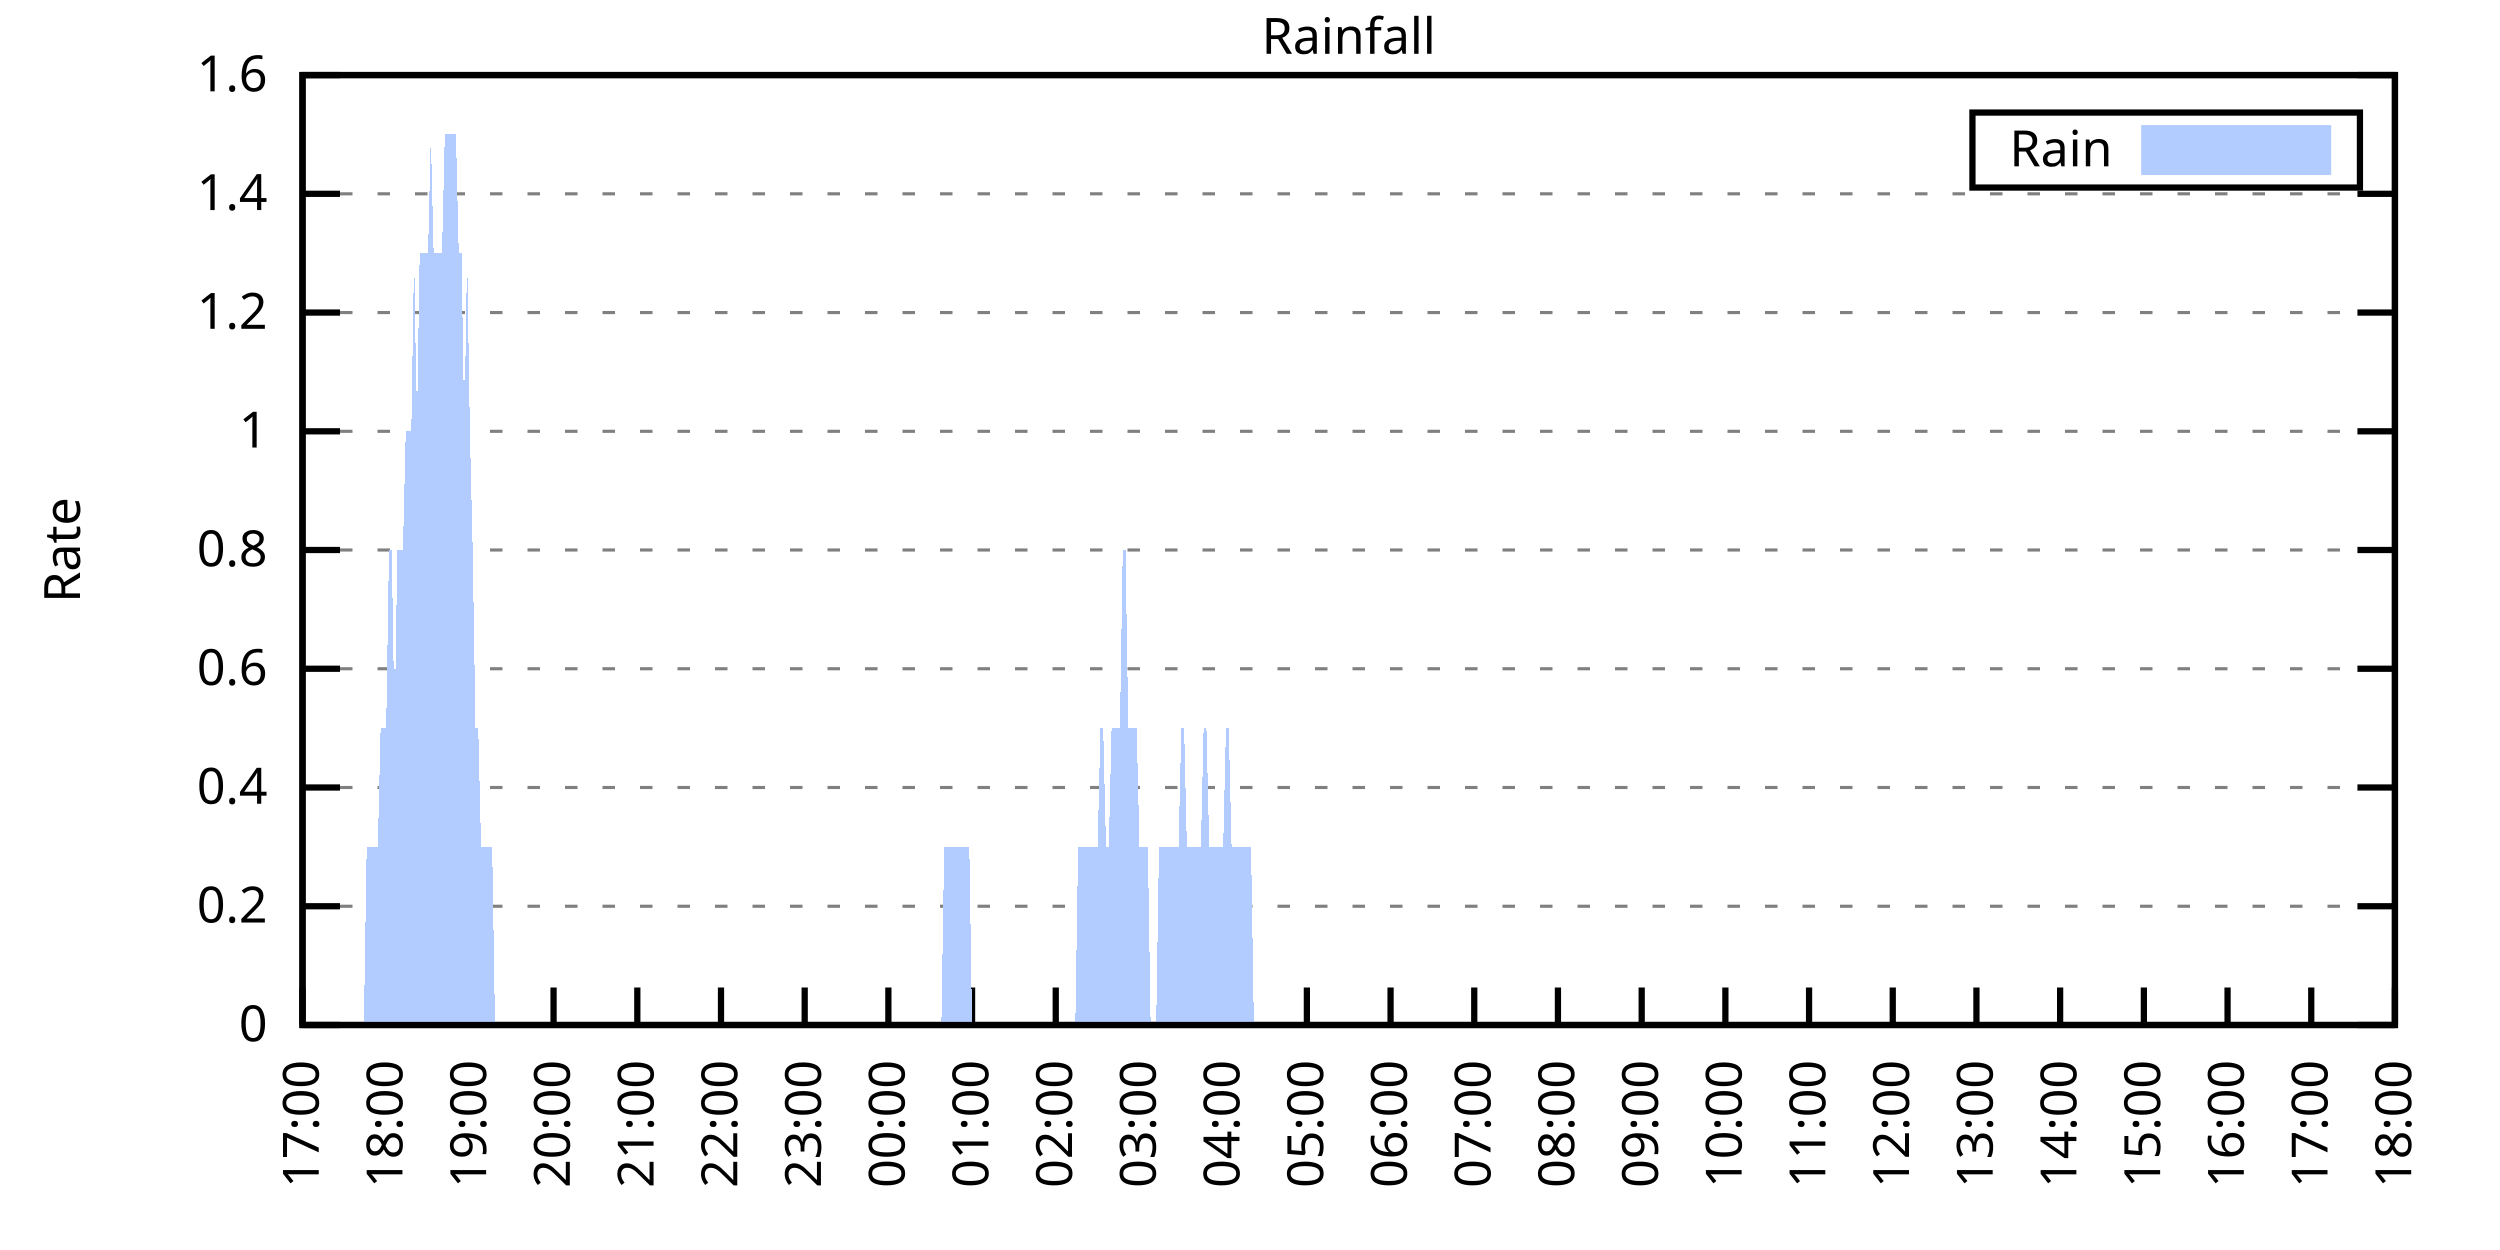
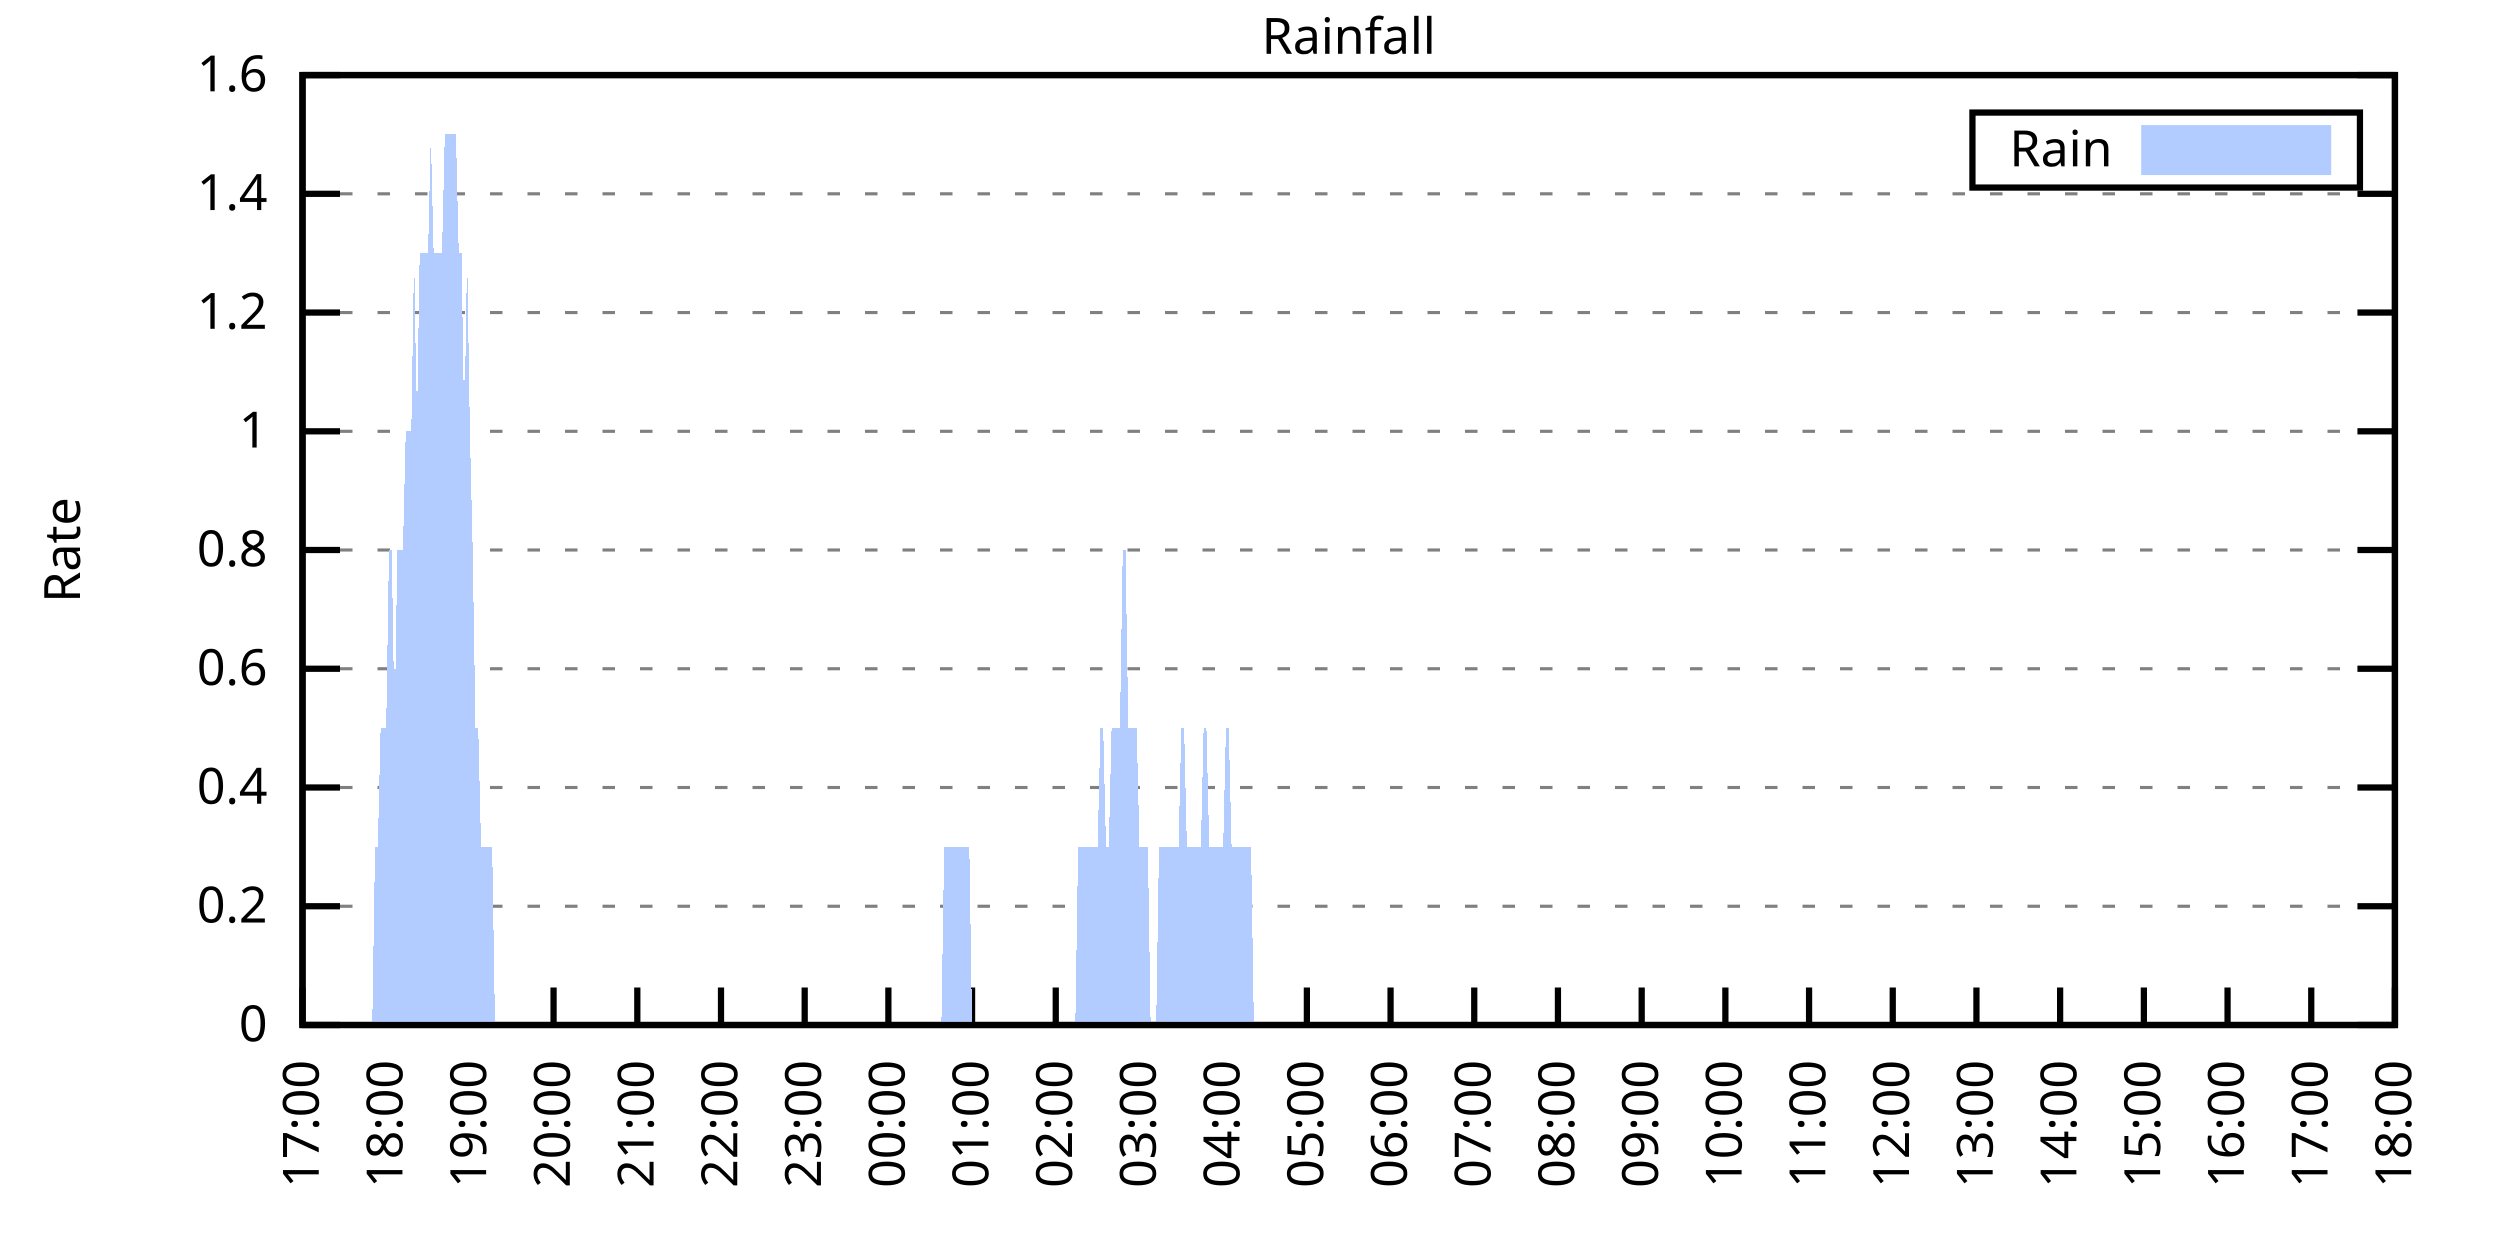
<svg xmlns="http://www.w3.org/2000/svg" xmlns:xlink="http://www.w3.org/1999/xlink" width="400" height="200" viewBox="0 0 400 200">
  <g id="gnuplot_canvas">
    <rect x="0" y="0" width="400" height="200" fill="none" />
    <defs>
      <circle id="gpDot" r="0.5" stroke-width="0.5" stroke="currentColor" />
      <path id="gpPt0" stroke-width="0.333" stroke="currentColor" d="M-1,0 h2 M0,-1 v2" />
      <path id="gpPt1" stroke-width="0.333" stroke="currentColor" d="M-1,-1 L1,1 M1,-1 L-1,1" />
      <path id="gpPt2" stroke-width="0.333" stroke="currentColor" d="M-1,0 L1,0 M0,-1 L0,1 M-1,-1 L1,1 M-1,1 L1,-1" />
      <rect id="gpPt3" stroke-width="0.333" stroke="currentColor" x="-1" y="-1" width="2" height="2" />
      <rect id="gpPt4" stroke-width="0.333" stroke="currentColor" fill="currentColor" x="-1" y="-1" width="2" height="2" />
      <circle id="gpPt5" stroke-width="0.333" stroke="currentColor" cx="0" cy="0" r="1" />
      <use xlink:href="#gpPt5" id="gpPt6" fill="currentColor" stroke="none" />
      <path id="gpPt7" stroke-width="0.333" stroke="currentColor" d="M0,-1.33 L-1.33,0.67 L1.33,0.67 z" />
      <use xlink:href="#gpPt7" id="gpPt8" fill="currentColor" stroke="none" />
      <use xlink:href="#gpPt7" id="gpPt9" stroke="currentColor" transform="rotate(180)" />
      <use xlink:href="#gpPt9" id="gpPt10" fill="currentColor" stroke="none" />
      <use xlink:href="#gpPt3" id="gpPt11" stroke="currentColor" transform="rotate(45)" />
      <use xlink:href="#gpPt11" id="gpPt12" fill="currentColor" stroke="none" />
      <path id="gpPt13" stroke-width="0.333" stroke="currentColor" d="M0,1.330 L1.265,0.411 L0.782,-1.067 L-0.782,-1.076 L-1.265,0.411 z" />
      <use xlink:href="#gpPt13" id="gpPt14" fill="currentColor" stroke="none" />
      <filter id="textbox" filterUnits="objectBoundingBox" x="0" y="0" height="1" width="1">
        <feFlood flood-color="white" flood-opacity="1" result="bgnd" />
        <feComposite in="SourceGraphic" in2="bgnd" operator="atop" />
      </filter>
      <filter id="greybox" filterUnits="objectBoundingBox" x="0" y="0" height="1" width="1">
        <feFlood flood-color="lightgrey" flood-opacity="1" result="grey" />
        <feComposite in="SourceGraphic" in2="grey" operator="atop" />
      </filter>
    </defs>
    <g fill="none" color="white" stroke="currentColor" stroke-width="1.00" stroke-linecap="butt" stroke-linejoin="miter">
</g>
    <g fill="none" color="black" stroke="currentColor" stroke-width="1.00" stroke-linecap="butt" stroke-linejoin="miter">
      <g stroke="none" shape-rendering="crispEdges">
        <polygon fill="rgb(255, 255, 255)" points="48.40,164.00 383.18,164.00 383.18,12.02 48.40,12.02 " />
      </g>
    </g>
    <g fill="none" color="black" stroke="currentColor" stroke-width="1.00" stroke-linecap="butt" stroke-linejoin="miter">
</g>
    <g fill="none" color="black" stroke="black" stroke-width="0.50" stroke-linecap="butt" stroke-linejoin="miter">
</g>
    <g fill="none" color="gray" stroke="currentColor" stroke-width="0.50" stroke-linecap="butt" stroke-linejoin="miter">
      <path stroke="gray" stroke-dasharray="2,4" class="gridline" d="M48.40,164.00 L383.19,164.00  " />
    </g>
    <g fill="none" color="gray" stroke="gray" stroke-width="1.00" stroke-linecap="butt" stroke-linejoin="miter">
</g>
    <g fill="none" color="black" stroke="currentColor" stroke-width="1.00" stroke-linecap="butt" stroke-linejoin="miter">
      <path stroke="black" d="M48.40,164.00 L54.40,164.00 M383.19,164.00 L377.19,164.00  " />
      <g transform="translate(42.80,166.60)" stroke="none" fill="black" font-family="Sans" font-size="8.00" text-anchor="end">
        <text>
          <tspan font-family="Sans"> 0</tspan>
        </text>
      </g>
    </g>
    <g fill="none" color="black" stroke="currentColor" stroke-width="1.00" stroke-linecap="butt" stroke-linejoin="miter">
</g>
    <g fill="none" color="black" stroke="black" stroke-width="0.50" stroke-linecap="butt" stroke-linejoin="miter">
</g>
    <g fill="none" color="gray" stroke="currentColor" stroke-width="0.50" stroke-linecap="butt" stroke-linejoin="miter">
      <path stroke="gray" stroke-dasharray="2,4" class="gridline" d="M48.40,145.00 L383.19,145.00  " />
    </g>
    <g fill="none" color="gray" stroke="gray" stroke-width="1.00" stroke-linecap="butt" stroke-linejoin="miter">
</g>
    <g fill="none" color="black" stroke="currentColor" stroke-width="1.00" stroke-linecap="butt" stroke-linejoin="miter">
      <path stroke="black" d="M48.40,145.00 L54.40,145.00 M383.19,145.00 L377.19,145.00  " />
      <g transform="translate(42.80,147.60)" stroke="none" fill="black" font-family="Sans" font-size="8.00" text-anchor="end">
        <text>
          <tspan font-family="Sans"> 0.2</tspan>
        </text>
      </g>
    </g>
    <g fill="none" color="black" stroke="currentColor" stroke-width="1.00" stroke-linecap="butt" stroke-linejoin="miter">
</g>
    <g fill="none" color="black" stroke="black" stroke-width="0.50" stroke-linecap="butt" stroke-linejoin="miter">
</g>
    <g fill="none" color="gray" stroke="currentColor" stroke-width="0.50" stroke-linecap="butt" stroke-linejoin="miter">
      <path stroke="gray" stroke-dasharray="2,4" class="gridline" d="M48.40,126.00 L383.19,126.00  " />
    </g>
    <g fill="none" color="gray" stroke="gray" stroke-width="1.00" stroke-linecap="butt" stroke-linejoin="miter">
</g>
    <g fill="none" color="black" stroke="currentColor" stroke-width="1.00" stroke-linecap="butt" stroke-linejoin="miter">
      <path stroke="black" d="M48.40,126.00 L54.40,126.00 M383.19,126.00 L377.19,126.00  " />
      <g transform="translate(42.80,128.60)" stroke="none" fill="black" font-family="Sans" font-size="8.00" text-anchor="end">
        <text>
          <tspan font-family="Sans"> 0.4</tspan>
        </text>
      </g>
    </g>
    <g fill="none" color="black" stroke="currentColor" stroke-width="1.00" stroke-linecap="butt" stroke-linejoin="miter">
</g>
    <g fill="none" color="black" stroke="black" stroke-width="0.50" stroke-linecap="butt" stroke-linejoin="miter">
</g>
    <g fill="none" color="gray" stroke="currentColor" stroke-width="0.50" stroke-linecap="butt" stroke-linejoin="miter">
      <path stroke="gray" stroke-dasharray="2,4" class="gridline" d="M48.40,107.00 L383.19,107.00  " />
    </g>
    <g fill="none" color="gray" stroke="gray" stroke-width="1.00" stroke-linecap="butt" stroke-linejoin="miter">
</g>
    <g fill="none" color="black" stroke="currentColor" stroke-width="1.00" stroke-linecap="butt" stroke-linejoin="miter">
      <path stroke="black" d="M48.40,107.00 L54.40,107.00 M383.19,107.00 L377.19,107.00  " />
      <g transform="translate(42.80,109.60)" stroke="none" fill="black" font-family="Sans" font-size="8.00" text-anchor="end">
        <text>
          <tspan font-family="Sans"> 0.6</tspan>
        </text>
      </g>
    </g>
    <g fill="none" color="black" stroke="currentColor" stroke-width="1.00" stroke-linecap="butt" stroke-linejoin="miter">
</g>
    <g fill="none" color="black" stroke="black" stroke-width="0.50" stroke-linecap="butt" stroke-linejoin="miter">
</g>
    <g fill="none" color="gray" stroke="currentColor" stroke-width="0.50" stroke-linecap="butt" stroke-linejoin="miter">
      <path stroke="gray" stroke-dasharray="2,4" class="gridline" d="M48.40,88.00 L383.19,88.00  " />
    </g>
    <g fill="none" color="gray" stroke="gray" stroke-width="1.00" stroke-linecap="butt" stroke-linejoin="miter">
</g>
    <g fill="none" color="black" stroke="currentColor" stroke-width="1.00" stroke-linecap="butt" stroke-linejoin="miter">
      <path stroke="black" d="M48.40,88.00 L54.40,88.00 M383.19,88.00 L377.19,88.00  " />
      <g transform="translate(42.80,90.60)" stroke="none" fill="black" font-family="Sans" font-size="8.00" text-anchor="end">
        <text>
          <tspan font-family="Sans"> 0.8</tspan>
        </text>
      </g>
    </g>
    <g fill="none" color="black" stroke="currentColor" stroke-width="1.00" stroke-linecap="butt" stroke-linejoin="miter">
</g>
    <g fill="none" color="black" stroke="black" stroke-width="0.50" stroke-linecap="butt" stroke-linejoin="miter">
</g>
    <g fill="none" color="gray" stroke="currentColor" stroke-width="0.50" stroke-linecap="butt" stroke-linejoin="miter">
      <path stroke="gray" stroke-dasharray="2,4" class="gridline" d="M48.40,69.01 L383.19,69.01  " />
    </g>
    <g fill="none" color="gray" stroke="gray" stroke-width="1.00" stroke-linecap="butt" stroke-linejoin="miter">
</g>
    <g fill="none" color="black" stroke="currentColor" stroke-width="1.00" stroke-linecap="butt" stroke-linejoin="miter">
      <path stroke="black" d="M48.40,69.01 L54.40,69.01 M383.19,69.01 L377.19,69.01  " />
      <g transform="translate(42.80,71.61)" stroke="none" fill="black" font-family="Sans" font-size="8.00" text-anchor="end">
        <text>
          <tspan font-family="Sans"> 1</tspan>
        </text>
      </g>
    </g>
    <g fill="none" color="black" stroke="currentColor" stroke-width="1.00" stroke-linecap="butt" stroke-linejoin="miter">
</g>
    <g fill="none" color="black" stroke="black" stroke-width="0.50" stroke-linecap="butt" stroke-linejoin="miter">
</g>
    <g fill="none" color="gray" stroke="currentColor" stroke-width="0.50" stroke-linecap="butt" stroke-linejoin="miter">
      <path stroke="gray" stroke-dasharray="2,4" class="gridline" d="M48.40,50.01 L383.19,50.01  " />
    </g>
    <g fill="none" color="gray" stroke="gray" stroke-width="1.00" stroke-linecap="butt" stroke-linejoin="miter">
</g>
    <g fill="none" color="black" stroke="currentColor" stroke-width="1.00" stroke-linecap="butt" stroke-linejoin="miter">
      <path stroke="black" d="M48.40,50.01 L54.40,50.01 M383.19,50.01 L377.19,50.01  " />
      <g transform="translate(42.80,52.61)" stroke="none" fill="black" font-family="Sans" font-size="8.00" text-anchor="end">
        <text>
          <tspan font-family="Sans"> 1.2</tspan>
        </text>
      </g>
    </g>
    <g fill="none" color="black" stroke="currentColor" stroke-width="1.00" stroke-linecap="butt" stroke-linejoin="miter">
</g>
    <g fill="none" color="black" stroke="black" stroke-width="0.50" stroke-linecap="butt" stroke-linejoin="miter">
</g>
    <g fill="none" color="gray" stroke="currentColor" stroke-width="0.50" stroke-linecap="butt" stroke-linejoin="miter">
      <path stroke="gray" stroke-dasharray="2,4" class="gridline" d="M48.40,31.01 L383.19,31.01  " />
    </g>
    <g fill="none" color="gray" stroke="gray" stroke-width="1.00" stroke-linecap="butt" stroke-linejoin="miter">
</g>
    <g fill="none" color="black" stroke="currentColor" stroke-width="1.00" stroke-linecap="butt" stroke-linejoin="miter">
      <path stroke="black" d="M48.40,31.01 L54.40,31.01 M383.19,31.01 L377.19,31.01  " />
      <g transform="translate(42.80,33.61)" stroke="none" fill="black" font-family="Sans" font-size="8.00" text-anchor="end">
        <text>
          <tspan font-family="Sans"> 1.4</tspan>
        </text>
      </g>
    </g>
    <g fill="none" color="black" stroke="currentColor" stroke-width="1.00" stroke-linecap="butt" stroke-linejoin="miter">
</g>
    <g fill="none" color="black" stroke="black" stroke-width="0.50" stroke-linecap="butt" stroke-linejoin="miter">
</g>
    <g fill="none" color="gray" stroke="currentColor" stroke-width="0.50" stroke-linecap="butt" stroke-linejoin="miter">
      <path stroke="gray" stroke-dasharray="2,4" class="gridline" d="M48.40,12.01 L383.19,12.01  " />
    </g>
    <g fill="none" color="gray" stroke="gray" stroke-width="1.00" stroke-linecap="butt" stroke-linejoin="miter">
</g>
    <g fill="none" color="black" stroke="currentColor" stroke-width="1.00" stroke-linecap="butt" stroke-linejoin="miter">
      <path stroke="black" d="M48.40,12.01 L54.40,12.01 M383.19,12.01 L377.19,12.01  " />
      <g transform="translate(42.80,14.61)" stroke="none" fill="black" font-family="Sans" font-size="8.00" text-anchor="end">
        <text>
          <tspan font-family="Sans"> 1.6</tspan>
        </text>
      </g>
    </g>
    <g fill="none" color="black" stroke="currentColor" stroke-width="1.00" stroke-linecap="butt" stroke-linejoin="miter">
      <path stroke="black" d="M48.40,164.00 L48.40,158.00  " />
      <g transform="translate(51.00,169.60) rotate(270.00)" stroke="none" fill="black" font-family="Sans" font-size="8.00" text-anchor="end">
        <text>
          <tspan font-family="Sans">17:00</tspan>
        </text>
      </g>
    </g>
    <g fill="none" color="black" stroke="currentColor" stroke-width="1.00" stroke-linecap="butt" stroke-linejoin="miter">
      <path stroke="black" d="M61.79,164.00 L61.79,158.00  " />
      <g transform="translate(64.39,169.60) rotate(270.00)" stroke="none" fill="black" font-family="Sans" font-size="8.00" text-anchor="end">
        <text>
          <tspan font-family="Sans">18:00</tspan>
        </text>
      </g>
    </g>
    <g fill="none" color="black" stroke="currentColor" stroke-width="1.00" stroke-linecap="butt" stroke-linejoin="miter">
      <path stroke="black" d="M75.18,164.00 L75.18,158.00  " />
      <g transform="translate(77.78,169.60) rotate(270.00)" stroke="none" fill="black" font-family="Sans" font-size="8.00" text-anchor="end">
        <text>
          <tspan font-family="Sans">19:00</tspan>
        </text>
      </g>
    </g>
    <g fill="none" color="black" stroke="currentColor" stroke-width="1.00" stroke-linecap="butt" stroke-linejoin="miter">
      <path stroke="black" d="M88.57,164.00 L88.57,158.00  " />
      <g transform="translate(91.17,169.60) rotate(270.00)" stroke="none" fill="black" font-family="Sans" font-size="8.00" text-anchor="end">
        <text>
          <tspan font-family="Sans">20:00</tspan>
        </text>
      </g>
    </g>
    <g fill="none" color="black" stroke="currentColor" stroke-width="1.00" stroke-linecap="butt" stroke-linejoin="miter">
      <path stroke="black" d="M101.97,164.00 L101.97,158.00  " />
      <g transform="translate(104.57,169.60) rotate(270.00)" stroke="none" fill="black" font-family="Sans" font-size="8.00" text-anchor="end">
        <text>
          <tspan font-family="Sans">21:00</tspan>
        </text>
      </g>
    </g>
    <g fill="none" color="black" stroke="currentColor" stroke-width="1.00" stroke-linecap="butt" stroke-linejoin="miter">
      <path stroke="black" d="M115.36,164.00 L115.36,158.00  " />
      <g transform="translate(117.96,169.60) rotate(270.00)" stroke="none" fill="black" font-family="Sans" font-size="8.00" text-anchor="end">
        <text>
          <tspan font-family="Sans">22:00</tspan>
        </text>
      </g>
    </g>
    <g fill="none" color="black" stroke="currentColor" stroke-width="1.00" stroke-linecap="butt" stroke-linejoin="miter">
      <path stroke="black" d="M128.75,164.00 L128.75,158.00  " />
      <g transform="translate(131.35,169.60) rotate(270.00)" stroke="none" fill="black" font-family="Sans" font-size="8.00" text-anchor="end">
        <text>
          <tspan font-family="Sans">23:00</tspan>
        </text>
      </g>
    </g>
    <g fill="none" color="black" stroke="currentColor" stroke-width="1.00" stroke-linecap="butt" stroke-linejoin="miter">
      <path stroke="black" d="M142.14,164.00 L142.14,158.00  " />
      <g transform="translate(144.74,169.60) rotate(270.00)" stroke="none" fill="black" font-family="Sans" font-size="8.00" text-anchor="end">
        <text>
          <tspan font-family="Sans">00:00</tspan>
        </text>
      </g>
    </g>
    <g fill="none" color="black" stroke="currentColor" stroke-width="1.00" stroke-linecap="butt" stroke-linejoin="miter">
      <path stroke="black" d="M155.53,164.00 L155.53,158.00  " />
      <g transform="translate(158.13,169.60) rotate(270.00)" stroke="none" fill="black" font-family="Sans" font-size="8.00" text-anchor="end">
        <text>
          <tspan font-family="Sans">01:00</tspan>
        </text>
      </g>
    </g>
    <g fill="none" color="black" stroke="currentColor" stroke-width="1.00" stroke-linecap="butt" stroke-linejoin="miter">
      <path stroke="black" d="M168.92,164.00 L168.92,158.00  " />
      <g transform="translate(171.52,169.60) rotate(270.00)" stroke="none" fill="black" font-family="Sans" font-size="8.00" text-anchor="end">
        <text>
          <tspan font-family="Sans">02:00</tspan>
        </text>
      </g>
    </g>
    <g fill="none" color="black" stroke="currentColor" stroke-width="1.00" stroke-linecap="butt" stroke-linejoin="miter">
      <path stroke="black" d="M182.32,164.00 L182.32,158.00  " />
      <g transform="translate(184.92,169.60) rotate(270.00)" stroke="none" fill="black" font-family="Sans" font-size="8.00" text-anchor="end">
        <text>
          <tspan font-family="Sans">03:00</tspan>
        </text>
      </g>
    </g>
    <g fill="none" color="black" stroke="currentColor" stroke-width="1.00" stroke-linecap="butt" stroke-linejoin="miter">
      <path stroke="black" d="M195.71,164.00 L195.71,158.00  " />
      <g transform="translate(198.31,169.60) rotate(270.00)" stroke="none" fill="black" font-family="Sans" font-size="8.00" text-anchor="end">
        <text>
          <tspan font-family="Sans">04:00</tspan>
        </text>
      </g>
    </g>
    <g fill="none" color="black" stroke="currentColor" stroke-width="1.00" stroke-linecap="butt" stroke-linejoin="miter">
      <path stroke="black" d="M209.10,164.00 L209.10,158.00  " />
      <g transform="translate(211.70,169.60) rotate(270.00)" stroke="none" fill="black" font-family="Sans" font-size="8.00" text-anchor="end">
        <text>
          <tspan font-family="Sans">05:00</tspan>
        </text>
      </g>
    </g>
    <g fill="none" color="black" stroke="currentColor" stroke-width="1.00" stroke-linecap="butt" stroke-linejoin="miter">
      <path stroke="black" d="M222.49,164.00 L222.49,158.00  " />
      <g transform="translate(225.09,169.60) rotate(270.00)" stroke="none" fill="black" font-family="Sans" font-size="8.00" text-anchor="end">
        <text>
          <tspan font-family="Sans">06:00</tspan>
        </text>
      </g>
    </g>
    <g fill="none" color="black" stroke="currentColor" stroke-width="1.00" stroke-linecap="butt" stroke-linejoin="miter">
      <path stroke="black" d="M235.88,164.00 L235.88,158.00  " />
      <g transform="translate(238.48,169.60) rotate(270.00)" stroke="none" fill="black" font-family="Sans" font-size="8.00" text-anchor="end">
        <text>
          <tspan font-family="Sans">07:00</tspan>
        </text>
      </g>
    </g>
    <g fill="none" color="black" stroke="currentColor" stroke-width="1.00" stroke-linecap="butt" stroke-linejoin="miter">
      <path stroke="black" d="M249.27,164.00 L249.27,158.00  " />
      <g transform="translate(251.87,169.60) rotate(270.00)" stroke="none" fill="black" font-family="Sans" font-size="8.00" text-anchor="end">
        <text>
          <tspan font-family="Sans">08:00</tspan>
        </text>
      </g>
    </g>
    <g fill="none" color="black" stroke="currentColor" stroke-width="1.00" stroke-linecap="butt" stroke-linejoin="miter">
      <path stroke="black" d="M262.67,164.00 L262.67,158.00  " />
      <g transform="translate(265.27,169.60) rotate(270.00)" stroke="none" fill="black" font-family="Sans" font-size="8.00" text-anchor="end">
        <text>
          <tspan font-family="Sans">09:00</tspan>
        </text>
      </g>
    </g>
    <g fill="none" color="black" stroke="currentColor" stroke-width="1.00" stroke-linecap="butt" stroke-linejoin="miter">
      <path stroke="black" d="M276.06,164.00 L276.06,158.00  " />
      <g transform="translate(278.66,169.60) rotate(270.00)" stroke="none" fill="black" font-family="Sans" font-size="8.00" text-anchor="end">
        <text>
          <tspan font-family="Sans">10:00</tspan>
        </text>
      </g>
    </g>
    <g fill="none" color="black" stroke="currentColor" stroke-width="1.00" stroke-linecap="butt" stroke-linejoin="miter">
      <path stroke="black" d="M289.45,164.00 L289.45,158.00  " />
      <g transform="translate(292.05,169.60) rotate(270.00)" stroke="none" fill="black" font-family="Sans" font-size="8.00" text-anchor="end">
        <text>
          <tspan font-family="Sans">11:00</tspan>
        </text>
      </g>
    </g>
    <g fill="none" color="black" stroke="currentColor" stroke-width="1.00" stroke-linecap="butt" stroke-linejoin="miter">
      <path stroke="black" d="M302.84,164.00 L302.84,158.00  " />
      <g transform="translate(305.44,169.60) rotate(270.00)" stroke="none" fill="black" font-family="Sans" font-size="8.00" text-anchor="end">
        <text>
          <tspan font-family="Sans">12:00</tspan>
        </text>
      </g>
    </g>
    <g fill="none" color="black" stroke="currentColor" stroke-width="1.00" stroke-linecap="butt" stroke-linejoin="miter">
      <path stroke="black" d="M316.23,164.00 L316.23,158.00  " />
      <g transform="translate(318.83,169.60) rotate(270.00)" stroke="none" fill="black" font-family="Sans" font-size="8.00" text-anchor="end">
        <text>
          <tspan font-family="Sans">13:00</tspan>
        </text>
      </g>
    </g>
    <g fill="none" color="black" stroke="currentColor" stroke-width="1.00" stroke-linecap="butt" stroke-linejoin="miter">
      <path stroke="black" d="M329.62,164.00 L329.62,158.00  " />
      <g transform="translate(332.22,169.60) rotate(270.00)" stroke="none" fill="black" font-family="Sans" font-size="8.00" text-anchor="end">
        <text>
          <tspan font-family="Sans">14:00</tspan>
        </text>
      </g>
    </g>
    <g fill="none" color="black" stroke="currentColor" stroke-width="1.00" stroke-linecap="butt" stroke-linejoin="miter">
      <path stroke="black" d="M343.02,164.00 L343.02,158.00  " />
      <g transform="translate(345.62,169.60) rotate(270.00)" stroke="none" fill="black" font-family="Sans" font-size="8.00" text-anchor="end">
        <text>
          <tspan font-family="Sans">15:00</tspan>
        </text>
      </g>
    </g>
    <g fill="none" color="black" stroke="currentColor" stroke-width="1.00" stroke-linecap="butt" stroke-linejoin="miter">
      <path stroke="black" d="M356.41,164.00 L356.41,158.00  " />
      <g transform="translate(359.01,169.60) rotate(270.00)" stroke="none" fill="black" font-family="Sans" font-size="8.00" text-anchor="end">
        <text>
          <tspan font-family="Sans">16:00</tspan>
        </text>
      </g>
    </g>
    <g fill="none" color="black" stroke="currentColor" stroke-width="1.00" stroke-linecap="butt" stroke-linejoin="miter">
      <path stroke="black" d="M369.80,164.00 L369.80,158.00  " />
      <g transform="translate(372.40,169.60) rotate(270.00)" stroke="none" fill="black" font-family="Sans" font-size="8.00" text-anchor="end">
        <text>
          <tspan font-family="Sans">17:00</tspan>
        </text>
      </g>
    </g>
    <g fill="none" color="black" stroke="currentColor" stroke-width="1.00" stroke-linecap="butt" stroke-linejoin="miter">
      <path stroke="black" d="M383.19,164.00 L383.19,158.00  " />
      <g transform="translate(385.79,169.60) rotate(270.00)" stroke="none" fill="black" font-family="Sans" font-size="8.00" text-anchor="end">
        <text>
          <tspan font-family="Sans">18:00</tspan>
        </text>
      </g>
    </g>
    <g fill="none" color="black" stroke="currentColor" stroke-width="1.00" stroke-linecap="butt" stroke-linejoin="miter">
</g>
    <g fill="none" color="black" stroke="currentColor" stroke-width="1.00" stroke-linecap="butt" stroke-linejoin="miter">
      <path stroke="black" d="M48.40,12.01 L48.40,164.00 L383.19,164.00 L383.19,12.01 L48.40,12.01 Z  " />
    </g>
    <g fill="none" color="black" stroke="currentColor" stroke-width="1.00" stroke-linecap="butt" stroke-linejoin="miter">
</g>
    <g fill="none" color="black" stroke="currentColor" stroke-width="1.00" stroke-linecap="butt" stroke-linejoin="miter">
      <path stroke="black" d="M315.59,30.01 L315.59,18.01 L377.59,18.01 L377.59,30.01 L315.59,30.01 Z  " />
    </g>
    <g id="Rainfall_plot_1">
      <g fill="none" color="white" stroke="black" stroke-width="2.00" stroke-linecap="butt" stroke-linejoin="miter">
</g>
      <g fill="none" color="black" stroke="currentColor" stroke-width="2.00" stroke-linecap="butt" stroke-linejoin="miter">
        <g transform="translate(337.99,26.61)" stroke="none" fill="black" font-family="Sans" font-size="8.00" text-anchor="end">
          <text>
            <tspan font-family="Sans">Rain</tspan>
          </text>
        </g>
      </g>
      <g fill="none" color="black" stroke="currentColor" stroke-width="2.00" stroke-linecap="butt" stroke-linejoin="miter">
        <g stroke="none" shape-rendering="crispEdges">
          <polygon fill="rgb(178, 204, 255)" points="343.59,27.01 371.99,27.01 371.99,21.01 343.59,21.01 " />
        </g>
        <path stroke="rgb(178, 204, 255)" d="M343.59,27.01 L371.99,27.01 L371.99,21.01 L343.59,21.01 L343.59,27.01 Z  " />
      </g>
      <g fill="none" color="black" stroke="currentColor" stroke-width="2.00" stroke-linecap="butt" stroke-linejoin="miter">
        <g stroke="none" shape-rendering="crispEdges">
-           <polygon fill="rgb(178, 204, 255)" points="51.97,164.00 52.42,164.00 52.86,164.00 53.31,164.00 53.76,164.00 54.20,164.00 54.65,164.00 55.10,164.00 55.54,164.00 55.99,164.00 56.43,164.00 56.88,164.00 57.33,164.00 57.77,164.00 58.22,164.00 58.67,135.50 59.11,135.50 59.56,135.50 60.01,135.50 60.45,135.50 60.90,116.50 61.35,116.50 61.79,116.50 62.24,88.00 62.68,88.00 63.13,116.50 63.58,88.00 64.02,88.00 64.47,88.00 64.92,69.01 65.36,69.01 65.81,69.01 66.26,40.51 66.70,69.01 67.15,40.51 67.59,40.51 68.04,40.51 68.49,40.51 68.93,21.51 69.38,40.51 69.83,40.51 70.27,40.51 70.72,40.51 71.17,21.51 71.61,21.51 72.06,21.51 72.50,21.51 72.95,21.51 73.40,40.51 73.84,40.51 74.29,69.01 74.74,40.51 75.18,69.01 75.63,88.00 76.08,116.50 76.52,116.50 76.97,135.50 77.42,135.50 77.86,135.50 78.31,135.50 78.75,135.50 79.20,164.00 79.65,164.00 80.09,164.00 80.54,164.00 80.99,164.00 81.43,164.00 81.88,164.00 82.33,164.00 82.77,164.00 83.22,164.00 83.66,164.00 84.11,164.00 84.56,164.00 85.00,164.00 85.45,164.00 85.90,164.00 86.34,164.00 86.79,164.00 87.24,164.00 87.68,164.00 88.13,164.00 88.57,164.00 89.02,164.00 89.47,164.00 89.91,164.00 90.36,164.00 90.81,164.00 91.25,164.00 91.70,164.00 92.15,164.00 92.59,164.00 93.04,164.00 93.49,164.00 93.93,164.00 94.38,164.00 94.82,164.00 95.27,164.00 95.72,164.00 96.16,164.00 96.61,164.00 97.06,164.00 97.50,164.00 97.95,164.00 98.40,164.00 98.84,164.00 99.29,164.00 99.73,164.00 100.18,164.00 100.63,164.00 101.07,164.00 101.52,164.00 101.97,164.00 102.41,164.00 102.86,164.00 103.31,164.00 103.75,164.00 104.20,164.00 104.64,164.00 105.09,164.00 105.54,164.00 105.98,164.00 106.43,164.00 106.88,164.00 107.32,164.00 107.77,164.00 108.22,164.00 108.66,164.00 109.11,164.00 109.55,164.00 110.00,164.00 110.45,164.00 110.89,164.00 111.34,164.00 111.79,164.00 112.23,164.00 112.68,164.00 113.13,164.00 113.57,164.00 114.02,164.00 114.47,164.00 114.91,164.00 115.36,164.00 115.80,164.00 116.25,164.00 116.70,164.00 117.14,164.00 117.59,164.00 118.04,164.00 118.48,164.00 118.93,164.00 119.38,164.00 119.82,164.00 120.27,164.00 120.71,164.00 121.16,164.00 121.61,164.00 122.05,164.00 122.50,164.00 122.95,164.00 123.39,164.00 123.84,164.00 124.29,164.00 124.73,164.00 125.18,164.00 125.62,164.00 126.07,164.00 126.52,164.00 126.96,164.00 127.41,164.00 127.86,164.00 128.30,164.00 128.75,164.00 129.20,164.00 129.64,164.00 130.09,164.00 130.54,164.00 130.98,164.00 131.43,164.00 131.87,164.00 132.32,164.00 132.77,164.00 133.21,164.00 133.66,164.00 134.11,164.00 134.55,164.00 135.00,164.00 135.45,164.00 135.89,164.00 136.34,164.00 136.78,164.00 137.23,164.00 137.68,164.00 138.12,164.00 138.57,164.00 139.02,164.00 139.46,164.00 139.91,164.00 140.36,164.00 140.80,164.00 141.25,164.00 141.69,164.00 142.14,164.00 142.59,164.00 143.03,164.00 143.48,164.00 143.93,164.00 144.37,164.00 144.82,164.00 145.27,164.00 145.71,164.00 146.16,164.00 146.61,164.00 147.05,164.00 147.50,164.00 147.94,164.00 148.39,164.00 148.84,164.00 149.28,164.00 149.73,164.00 150.18,164.00 150.62,164.00 151.07,135.50 151.52,135.50 151.96,135.50 152.41,135.50 152.85,135.50 153.30,135.50 153.75,135.50 154.19,135.50 154.64,135.50 155.09,135.50 155.53,164.00 155.98,164.00 156.43,164.00 156.87,164.00 157.32,164.00 157.76,164.00 158.21,164.00 158.66,164.00 159.10,164.00 159.55,164.00 160.00,164.00 160.44,164.00 160.89,164.00 161.34,164.00 161.78,164.00 162.23,164.00 162.67,164.00 163.12,164.00 163.57,164.00 164.01,164.00 164.46,164.00 164.91,164.00 165.35,164.00 165.80,164.00 166.25,164.00 166.69,164.00 167.14,164.00 167.59,164.00 168.03,164.00 168.48,164.00 168.92,164.00 169.37,164.00 169.82,164.00 170.26,164.00 170.71,164.00 171.16,164.00 171.60,164.00 172.05,164.00 172.50,135.50 172.94,135.50 173.39,135.50 173.83,135.50 174.28,135.50 174.73,135.50 175.17,135.50 175.62,135.50 176.07,116.50 176.51,116.50 176.96,135.50 177.41,135.50 177.85,116.50 178.30,116.50 178.74,116.50 179.19,116.50 179.64,88.00 180.08,88.00 180.53,116.50 180.98,116.50 181.42,116.50 181.87,116.50 182.32,135.50 182.76,135.50 183.21,135.50 183.66,135.50 184.10,164.00 184.55,164.00 184.99,164.00 185.44,135.50 185.89,135.50 186.33,135.50 186.78,135.50 187.23,135.50 187.67,135.50 188.12,135.50 188.57,135.50 189.01,116.50 189.46,116.50 189.90,135.50 190.35,135.50 190.80,135.50 191.24,135.50 191.69,135.50 192.14,135.50 192.58,116.50 193.03,116.50 193.48,135.50 193.92,135.50 194.37,135.50 194.81,135.50 195.26,135.50 195.71,135.50 196.15,116.50 196.60,116.50 197.05,135.50 197.49,135.50 197.94,135.50 198.39,135.50 198.83,135.50 199.28,135.50 199.73,135.50 200.17,135.50 200.62,164.00 201.06,164.00 201.51,164.00 201.96,164.00 202.40,164.00 202.85,164.00 203.30,164.00 203.74,164.00 204.19,164.00 204.64,164.00 205.08,164.00 205.53,164.00 205.97,164.00 206.42,164.00 206.87,164.00 207.31,164.00 207.76,164.00 208.21,164.00 208.65,164.00 209.10,164.00 209.55,164.00 209.99,164.00 210.44,164.00 210.88,164.00 211.33,164.00 211.78,164.00 212.22,164.00 212.67,164.00 213.12,164.00 213.56,164.00 214.01,164.00 214.46,164.00 214.90,164.00 215.35,164.00 215.80,164.00 216.24,164.00 216.69,164.00 217.13,164.00 217.58,164.00 218.03,164.00 218.47,164.00 218.92,164.00 219.37,164.00 219.81,164.00 220.26,164.00 220.71,164.00 221.15,164.00 221.60,164.00 222.04,164.00 222.49,164.00 222.94,164.00 223.38,164.00 223.83,164.00 224.28,164.00 224.72,164.00 225.17,164.00 225.62,164.00 226.06,164.00 226.51,164.00 226.95,164.00 227.40,164.00 227.85,164.00 228.29,164.00 228.74,164.00 229.19,164.00 229.63,164.00 230.08,164.00 230.53,164.00 230.97,164.00 231.42,164.00 231.86,164.00 232.31,164.00 232.76,164.00 233.20,164.00 233.65,164.00 234.10,164.00 234.54,164.00 234.99,164.00 235.44,164.00 235.88,164.00 236.33,164.00 236.78,164.00 237.22,164.00 237.67,164.00 238.11,164.00 238.56,164.00 239.01,164.00 239.45,164.00 239.90,164.00 240.35,164.00 240.79,164.00 241.24,164.00 241.69,164.00 242.13,164.00 242.58,164.00 243.02,164.00 243.47,164.00 243.92,164.00 244.36,164.00 244.81,164.00 245.26,164.00 245.70,164.00 246.15,164.00 246.60,164.00 247.04,164.00 247.49,164.00 247.93,164.00 248.38,164.00 248.83,164.00 249.27,164.00 249.72,164.00 250.17,164.00 250.61,164.00 251.06,164.00 251.51,164.00 251.95,164.00 252.40,164.00 252.85,164.00 253.29,164.00 253.74,164.00 254.18,164.00 254.63,164.00 255.08,164.00 255.52,164.00 255.97,164.00 256.42,164.00 256.86,164.00 257.31,164.00 257.76,164.00 258.20,164.00 258.65,164.00 259.09,164.00 259.54,164.00 259.99,164.00 260.43,164.00 260.88,164.00 261.33,164.00 261.77,164.00 262.22,164.00 262.67,164.00 263.11,164.00 263.56,164.00 264.00,164.00 264.45,164.00 264.90,164.00 265.34,164.00 265.79,164.00 266.24,164.00 266.68,164.00 267.13,164.00 267.58,164.00 268.02,164.00 268.47,164.00 268.92,164.00 269.36,164.00 269.81,164.00 270.25,164.00 270.70,164.00 271.15,164.00 271.59,164.00 272.04,164.00 272.49,164.00 272.93,164.00 273.38,164.00 273.83,164.00 274.27,164.00 274.72,164.00 275.16,164.00 275.61,164.00 276.06,164.00 276.50,164.00 276.95,164.00 277.40,164.00 277.84,164.00 278.29,164.00 278.74,164.00 279.18,164.00 279.63,164.00 280.07,164.00 280.52,164.00 280.97,164.00 281.41,164.00 281.86,164.00 282.31,164.00 282.75,164.00 283.20,164.00 283.65,164.00 284.09,164.00 284.54,164.00 284.98,164.00 285.43,164.00 285.88,164.00 286.32,164.00 286.77,164.00 287.22,164.00 287.66,164.00 288.11,164.00 288.56,164.00 289.00,164.00 289.45,164.00 289.90,164.00 290.34,164.00 290.79,164.00 291.23,164.00 291.68,164.00 292.13,164.00 292.57,164.00 293.02,164.00 293.47,164.00 293.91,164.00 294.36,164.00 294.81,164.00 295.25,164.00 295.70,164.00 296.14,164.00 296.59,164.00 297.04,164.00 297.48,164.00 297.93,164.00 298.38,164.00 298.82,164.00 299.27,164.00 299.72,164.00 300.16,164.00 300.61,164.00 301.05,164.00 301.50,164.00 301.95,164.00 302.39,164.00 302.84,164.00 303.29,164.00 303.73,164.00 304.18,164.00 304.63,164.00 305.07,164.00 305.52,164.00 305.97,164.00 306.41,164.00 306.86,164.00 307.30,164.00 307.75,164.00 308.20,164.00 308.64,164.00 309.09,164.00 309.54,164.00 309.98,164.00 310.43,164.00 310.88,164.00 311.32,164.00 311.77,164.00 312.21,164.00 312.66,164.00 313.11,164.00 313.55,164.00 314.00,164.00 314.45,164.00 314.89,164.00 315.34,164.00 315.79,164.00 316.23,164.00 316.68,164.00 317.12,164.00 317.57,164.00 318.02,164.00 318.46,164.00 318.91,164.00 319.36,164.00 319.80,164.00 320.25,164.00 320.70,164.00 321.14,164.00 321.59,164.00 322.04,164.00 322.48,164.00 322.93,164.00 323.37,164.00 323.82,164.00 324.27,164.00 324.71,164.00 325.16,164.00 325.61,164.00 326.05,164.00 326.50,164.00 326.95,164.00 327.39,164.00 327.84,164.00 328.28,164.00 328.73,164.00 329.18,164.00 329.62,164.00 330.07,164.00 330.52,164.00 330.96,164.00 331.41,164.00 331.86,164.00 332.30,164.00 332.75,164.00 333.19,164.00 333.64,164.00 334.09,164.00 334.53,164.00 334.98,164.00 335.43,164.00 335.87,164.00 336.32,164.00 336.77,164.00 337.21,164.00 337.66,164.00 338.10,164.00 338.55,164.00 339.00,164.00 339.44,164.00 339.89,164.00 340.34,164.00 340.78,164.00 341.23,164.00 341.68,164.00 342.12,164.00 342.57,164.00 343.02,164.00 343.46,164.00 343.91,164.00 344.35,164.00 344.80,164.00 345.25,164.00 345.69,164.00 346.14,164.00 346.59,164.00 347.03,164.00 347.48,164.00 347.93,164.00 348.37,164.00 348.82,164.00 349.26,164.00 349.71,164.00 350.16,164.00 350.60,164.00 351.05,164.00 351.50,164.00 351.94,164.00 352.39,164.00 352.84,164.00 353.28,164.00 353.73,164.00 354.17,164.00 354.62,164.00 355.07,164.00 355.51,164.00 355.96,164.00 356.41,164.00 356.85,164.00 357.30,164.00 357.75,164.00 358.19,164.00 358.64,164.00 359.09,164.00 359.53,164.00 359.98,164.00 360.42,164.00 360.87,164.00 361.32,164.00 361.76,164.00 362.21,164.00 362.66,164.00 363.10,164.00 363.55,164.00 364.00,164.00 364.44,164.00 364.89,164.00 365.33,164.00 365.78,164.00 366.23,164.00 366.67,164.00 367.12,164.00 367.57,164.00 368.01,164.00 368.46,164.00 368.91,164.00 369.35,164.00 369.80,164.00 370.24,164.00 370.69,164.00 371.14,164.00 371.58,164.00 372.03,164.00 372.48,164.00 372.92,164.00 372.92,164.00 51.97,164.00 " />
+           <polygon fill="rgb(178, 204, 255)" points="55.54,164.00 55.99,164.00 56.43,164.00 56.88,164.00 57.33,164.00 57.77,164.00 58.22,164.00 58.67,164.00 59.11,164.00 59.56,164.00 60.01,135.50 60.45,135.50 60.90,116.50 61.35,116.50 61.79,116.50 62.24,88.00 62.68,88.00 63.13,116.50 63.58,88.00 64.02,88.00 64.47,88.00 64.92,69.01 65.36,69.01 65.81,69.01 66.26,40.51 66.70,69.01 67.15,40.51 67.59,40.51 68.04,40.51 68.49,40.51 68.93,21.51 69.38,40.51 69.83,40.51 70.27,40.51 70.72,40.51 71.17,21.51 71.61,21.51 72.06,21.51 72.50,21.51 72.95,21.51 73.40,40.51 73.84,40.51 74.29,69.01 74.74,40.51 75.18,69.01 75.63,88.00 76.08,116.50 76.52,116.50 76.97,135.50 77.42,135.50 77.86,135.50 78.31,135.50 78.75,135.50 79.20,164.00 79.65,164.00 80.09,164.00 80.54,164.00 80.99,164.00 81.43,164.00 81.88,164.00 82.33,164.00 82.77,164.00 83.22,164.00 83.66,164.00 84.11,164.00 84.56,164.00 85.00,164.00 85.45,164.00 85.90,164.00 86.34,164.00 86.79,164.00 87.24,164.00 87.68,164.00 88.13,164.00 88.57,164.00 89.02,164.00 89.47,164.00 89.91,164.00 90.36,164.00 90.81,164.00 91.25,164.00 91.70,164.00 92.15,164.00 92.59,164.00 93.04,164.00 93.49,164.00 93.93,164.00 94.38,164.00 94.82,164.00 95.27,164.00 95.72,164.00 96.16,164.00 96.61,164.00 97.06,164.00 97.50,164.00 97.95,164.00 98.40,164.00 98.84,164.00 99.29,164.00 99.73,164.00 100.18,164.00 100.63,164.00 101.07,164.00 101.52,164.00 101.97,164.00 102.41,164.00 102.86,164.00 103.31,164.00 103.75,164.00 104.20,164.00 104.64,164.00 105.09,164.00 105.54,164.00 105.98,164.00 106.43,164.00 106.88,164.00 107.32,164.00 107.77,164.00 108.22,164.00 108.66,164.00 109.11,164.00 109.55,164.00 110.00,164.00 110.45,164.00 110.89,164.00 111.34,164.00 111.79,164.00 112.23,164.00 112.68,164.00 113.13,164.00 113.57,164.00 114.02,164.00 114.47,164.00 114.91,164.00 115.36,164.00 115.80,164.00 116.25,164.00 116.70,164.00 117.14,164.00 117.59,164.00 118.04,164.00 118.48,164.00 118.93,164.00 119.38,164.00 119.82,164.00 120.27,164.00 120.71,164.00 121.16,164.00 121.61,164.00 122.05,164.00 122.50,164.00 122.95,164.00 123.39,164.00 123.84,164.00 124.29,164.00 124.73,164.00 125.18,164.00 125.62,164.00 126.07,164.00 126.52,164.00 126.96,164.00 127.41,164.00 127.86,164.00 128.30,164.00 128.75,164.00 129.20,164.00 129.64,164.00 130.09,164.00 130.54,164.00 130.98,164.00 131.43,164.00 131.87,164.00 132.32,164.00 132.77,164.00 133.21,164.00 133.66,164.00 134.11,164.00 134.55,164.00 135.00,164.00 135.45,164.00 135.89,164.00 136.34,164.00 136.78,164.00 137.23,164.00 137.68,164.00 138.12,164.00 138.57,164.00 139.02,164.00 139.46,164.00 139.91,164.00 140.36,164.00 140.80,164.00 141.25,164.00 141.69,164.00 142.14,164.00 142.59,164.00 143.03,164.00 143.48,164.00 143.93,164.00 144.37,164.00 144.82,164.00 145.27,164.00 145.71,164.00 146.16,164.00 146.61,164.00 147.05,164.00 147.50,164.00 147.94,164.00 148.39,164.00 148.84,164.00 149.28,164.00 149.73,164.00 150.18,164.00 150.62,164.00 151.07,135.50 151.52,135.50 151.96,135.50 152.41,135.50 152.85,135.50 153.30,135.50 153.75,135.50 154.19,135.50 154.64,135.50 155.09,135.50 155.53,164.00 155.98,164.00 156.43,164.00 156.87,164.00 157.32,164.00 157.76,164.00 158.21,164.00 158.66,164.00 159.10,164.00 159.55,164.00 160.00,164.00 160.44,164.00 160.89,164.00 161.34,164.00 161.78,164.00 162.23,164.00 162.67,164.00 163.12,164.00 163.57,164.00 164.01,164.00 164.46,164.00 164.91,164.00 165.35,164.00 165.80,164.00 166.25,164.00 166.69,164.00 167.14,164.00 167.59,164.00 168.03,164.00 168.48,164.00 168.92,164.00 169.37,164.00 169.82,164.00 170.26,164.00 170.71,164.00 171.16,164.00 171.60,164.00 172.05,164.00 172.50,135.50 172.94,135.50 173.39,135.50 173.83,135.50 174.28,135.50 174.73,135.50 175.17,135.50 175.62,135.50 176.07,116.50 176.51,116.50 176.96,135.50 177.41,135.50 177.85,116.50 178.30,116.50 178.74,116.50 179.19,116.50 179.64,88.00 180.08,88.00 180.53,116.50 180.98,116.50 181.42,116.50 181.87,116.50 182.32,135.50 182.76,135.50 183.21,135.50 183.66,135.50 184.10,164.00 184.55,164.00 184.99,164.00 185.44,135.50 185.89,135.50 186.33,135.50 186.78,135.50 187.23,135.50 187.67,135.50 188.12,135.50 188.57,135.50 189.01,116.50 189.46,116.50 189.90,135.50 190.35,135.50 190.80,135.50 191.24,135.50 191.69,135.50 192.14,135.50 192.58,116.50 193.03,116.50 193.48,135.50 193.92,135.50 194.37,135.50 194.81,135.50 195.26,135.50 195.71,135.50 196.15,116.50 196.60,116.50 197.05,135.50 197.49,135.50 197.94,135.50 198.39,135.50 198.83,135.50 199.28,135.50 199.73,135.50 200.17,135.50 200.62,164.00 201.06,164.00 201.51,164.00 201.96,164.00 202.40,164.00 202.85,164.00 203.30,164.00 203.74,164.00 204.19,164.00 204.64,164.00 205.08,164.00 205.53,164.00 205.97,164.00 206.42,164.00 206.87,164.00 207.31,164.00 207.76,164.00 208.21,164.00 208.65,164.00 209.10,164.00 209.55,164.00 209.99,164.00 210.44,164.00 210.88,164.00 211.33,164.00 211.78,164.00 212.22,164.00 212.67,164.00 213.12,164.00 213.56,164.00 214.01,164.00 214.46,164.00 214.90,164.00 215.35,164.00 215.80,164.00 216.24,164.00 216.69,164.00 217.13,164.00 217.58,164.00 218.03,164.00 218.47,164.00 218.92,164.00 219.37,164.00 219.81,164.00 220.26,164.00 220.71,164.00 221.15,164.00 221.60,164.00 222.04,164.00 222.49,164.00 222.94,164.00 223.38,164.00 223.83,164.00 224.28,164.00 224.72,164.00 225.17,164.00 225.62,164.00 226.06,164.00 226.51,164.00 226.95,164.00 227.40,164.00 227.85,164.00 228.29,164.00 228.74,164.00 229.19,164.00 229.63,164.00 230.08,164.00 230.53,164.00 230.97,164.00 231.42,164.00 231.86,164.00 232.31,164.00 232.76,164.00 233.20,164.00 233.65,164.00 234.10,164.00 234.54,164.00 234.99,164.00 235.44,164.00 235.88,164.00 236.33,164.00 236.78,164.00 237.22,164.00 237.67,164.00 238.11,164.00 238.56,164.00 239.01,164.00 239.45,164.00 239.90,164.00 240.35,164.00 240.79,164.00 241.24,164.00 241.69,164.00 242.13,164.00 242.58,164.00 243.02,164.00 243.47,164.00 243.92,164.00 244.36,164.00 244.81,164.00 245.26,164.00 245.70,164.00 246.15,164.00 246.60,164.00 247.04,164.00 247.49,164.00 247.93,164.00 248.38,164.00 248.83,164.00 249.27,164.00 249.72,164.00 250.17,164.00 250.61,164.00 251.06,164.00 251.51,164.00 251.95,164.00 252.40,164.00 252.85,164.00 253.29,164.00 253.74,164.00 254.18,164.00 254.63,164.00 255.08,164.00 255.52,164.00 255.97,164.00 256.42,164.00 256.86,164.00 257.31,164.00 257.76,164.00 258.20,164.00 258.65,164.00 259.09,164.00 259.54,164.00 259.99,164.00 260.43,164.00 260.88,164.00 261.33,164.00 261.77,164.00 262.22,164.00 262.67,164.00 263.11,164.00 263.56,164.00 264.00,164.00 264.45,164.00 264.90,164.00 265.34,164.00 265.79,164.00 266.24,164.00 266.68,164.00 267.13,164.00 267.58,164.00 268.02,164.00 268.47,164.00 268.92,164.00 269.36,164.00 269.81,164.00 270.25,164.00 270.70,164.00 271.15,164.00 271.59,164.00 272.04,164.00 272.49,164.00 272.93,164.00 273.38,164.00 273.83,164.00 274.27,164.00 274.72,164.00 275.16,164.00 275.61,164.00 276.06,164.00 276.50,164.00 276.95,164.00 277.40,164.00 277.84,164.00 278.29,164.00 278.74,164.00 279.18,164.00 279.63,164.00 280.07,164.00 280.52,164.00 280.97,164.00 281.41,164.00 281.86,164.00 282.31,164.00 282.75,164.00 283.20,164.00 283.65,164.00 284.09,164.00 284.54,164.00 284.98,164.00 285.43,164.00 285.88,164.00 286.32,164.00 286.77,164.00 287.22,164.00 287.66,164.00 288.11,164.00 288.56,164.00 289.00,164.00 289.45,164.00 289.90,164.00 290.34,164.00 290.79,164.00 291.23,164.00 291.68,164.00 292.13,164.00 292.57,164.00 293.02,164.00 293.47,164.00 293.91,164.00 294.36,164.00 294.81,164.00 295.25,164.00 295.70,164.00 296.14,164.00 296.59,164.00 297.04,164.00 297.48,164.00 297.93,164.00 298.38,164.00 298.82,164.00 299.27,164.00 299.72,164.00 300.16,164.00 300.61,164.00 301.05,164.00 301.50,164.00 301.95,164.00 302.39,164.00 302.84,164.00 303.29,164.00 303.73,164.00 304.18,164.00 304.63,164.00 305.07,164.00 305.52,164.00 305.97,164.00 306.41,164.00 306.86,164.00 307.30,164.00 307.75,164.00 308.20,164.00 308.64,164.00 309.09,164.00 309.54,164.00 309.98,164.00 310.43,164.00 310.88,164.00 311.32,164.00 311.77,164.00 312.21,164.00 312.66,164.00 313.11,164.00 313.55,164.00 314.00,164.00 314.45,164.00 314.89,164.00 315.34,164.00 315.79,164.00 316.23,164.00 316.68,164.00 317.12,164.00 317.57,164.00 318.02,164.00 318.46,164.00 318.91,164.00 319.36,164.00 319.80,164.00 320.25,164.00 320.70,164.00 321.14,164.00 321.59,164.00 322.04,164.00 322.48,164.00 322.93,164.00 323.37,164.00 323.82,164.00 324.27,164.00 324.71,164.00 325.16,164.00 325.61,164.00 326.05,164.00 326.50,164.00 326.95,164.00 327.39,164.00 327.84,164.00 328.28,164.00 328.73,164.00 329.18,164.00 329.62,164.00 330.07,164.00 330.52,164.00 330.96,164.00 331.41,164.00 331.86,164.00 332.30,164.00 332.75,164.00 333.19,164.00 333.64,164.00 334.09,164.00 334.53,164.00 334.98,164.00 335.43,164.00 335.87,164.00 336.32,164.00 336.77,164.00 337.21,164.00 337.66,164.00 338.10,164.00 338.55,164.00 339.00,164.00 339.44,164.00 339.89,164.00 340.34,164.00 340.78,164.00 341.23,164.00 341.68,164.00 342.12,164.00 342.57,164.00 343.02,164.00 343.46,164.00 343.91,164.00 344.35,164.00 344.80,164.00 345.25,164.00 345.69,164.00 346.14,164.00 346.59,164.00 347.03,164.00 347.48,164.00 347.93,164.00 348.37,164.00 348.82,164.00 349.26,164.00 349.71,164.00 350.16,164.00 350.60,164.00 351.05,164.00 351.50,164.00 351.94,164.00 352.39,164.00 352.84,164.00 353.28,164.00 353.73,164.00 354.17,164.00 354.62,164.00 355.07,164.00 355.51,164.00 355.96,164.00 356.41,164.00 356.85,164.00 357.30,164.00 357.75,164.00 358.19,164.00 358.64,164.00 359.09,164.00 359.53,164.00 359.98,164.00 360.42,164.00 360.87,164.00 361.32,164.00 361.76,164.00 362.21,164.00 362.66,164.00 363.10,164.00 363.55,164.00 364.00,164.00 364.44,164.00 364.89,164.00 365.33,164.00 365.78,164.00 366.23,164.00 366.67,164.00 367.12,164.00 367.57,164.00 368.01,164.00 368.46,164.00 368.91,164.00 369.35,164.00 369.80,164.00 370.24,164.00 370.69,164.00 371.14,164.00 371.58,164.00 372.03,164.00 372.48,164.00 372.92,164.00 373.37,164.00 373.82,164.00 374.26,164.00 374.71,164.00 375.16,164.00 375.60,164.00 376.05,164.00 376.49,164.00 376.49,164.00 55.54,164.00 " />
        </g>
      </g>
    </g>
    <g fill="none" color="black" stroke="currentColor" stroke-width="2.00" stroke-linecap="butt" stroke-linejoin="miter">
</g>
    <g fill="none" color="black" stroke="black" stroke-width="1.00" stroke-linecap="butt" stroke-linejoin="miter">
</g>
    <g fill="none" color="black" stroke="currentColor" stroke-width="1.00" stroke-linecap="butt" stroke-linejoin="miter">
      <path stroke="black" d="M48.40,12.01 L48.40,164.00 L383.19,164.00 L383.19,12.01 L48.40,12.01 Z  " />
      <g transform="translate(12.80,88.01) rotate(270.00)" stroke="none" fill="black" font-family="Sans" font-size="8.00" text-anchor="middle">
        <text>
          <tspan font-family="Sans">Rate</tspan>
        </text>
      </g>
    </g>
    <g fill="none" color="black" stroke="currentColor" stroke-width="1.00" stroke-linecap="butt" stroke-linejoin="miter">
</g>
    <g fill="none" color="black" stroke="currentColor" stroke-width="1.00" stroke-linecap="butt" stroke-linejoin="miter">
      <g transform="translate(215.79,8.61)" stroke="none" fill="black" font-family="Sans" font-size="8.00" text-anchor="middle">
        <text>
          <tspan font-family="Sans">Rainfall</tspan>
        </text>
      </g>
    </g>
    <g fill="none" color="black" stroke="currentColor" stroke-width="1.00" stroke-linecap="butt" stroke-linejoin="miter">
</g>
  </g>
</svg>
